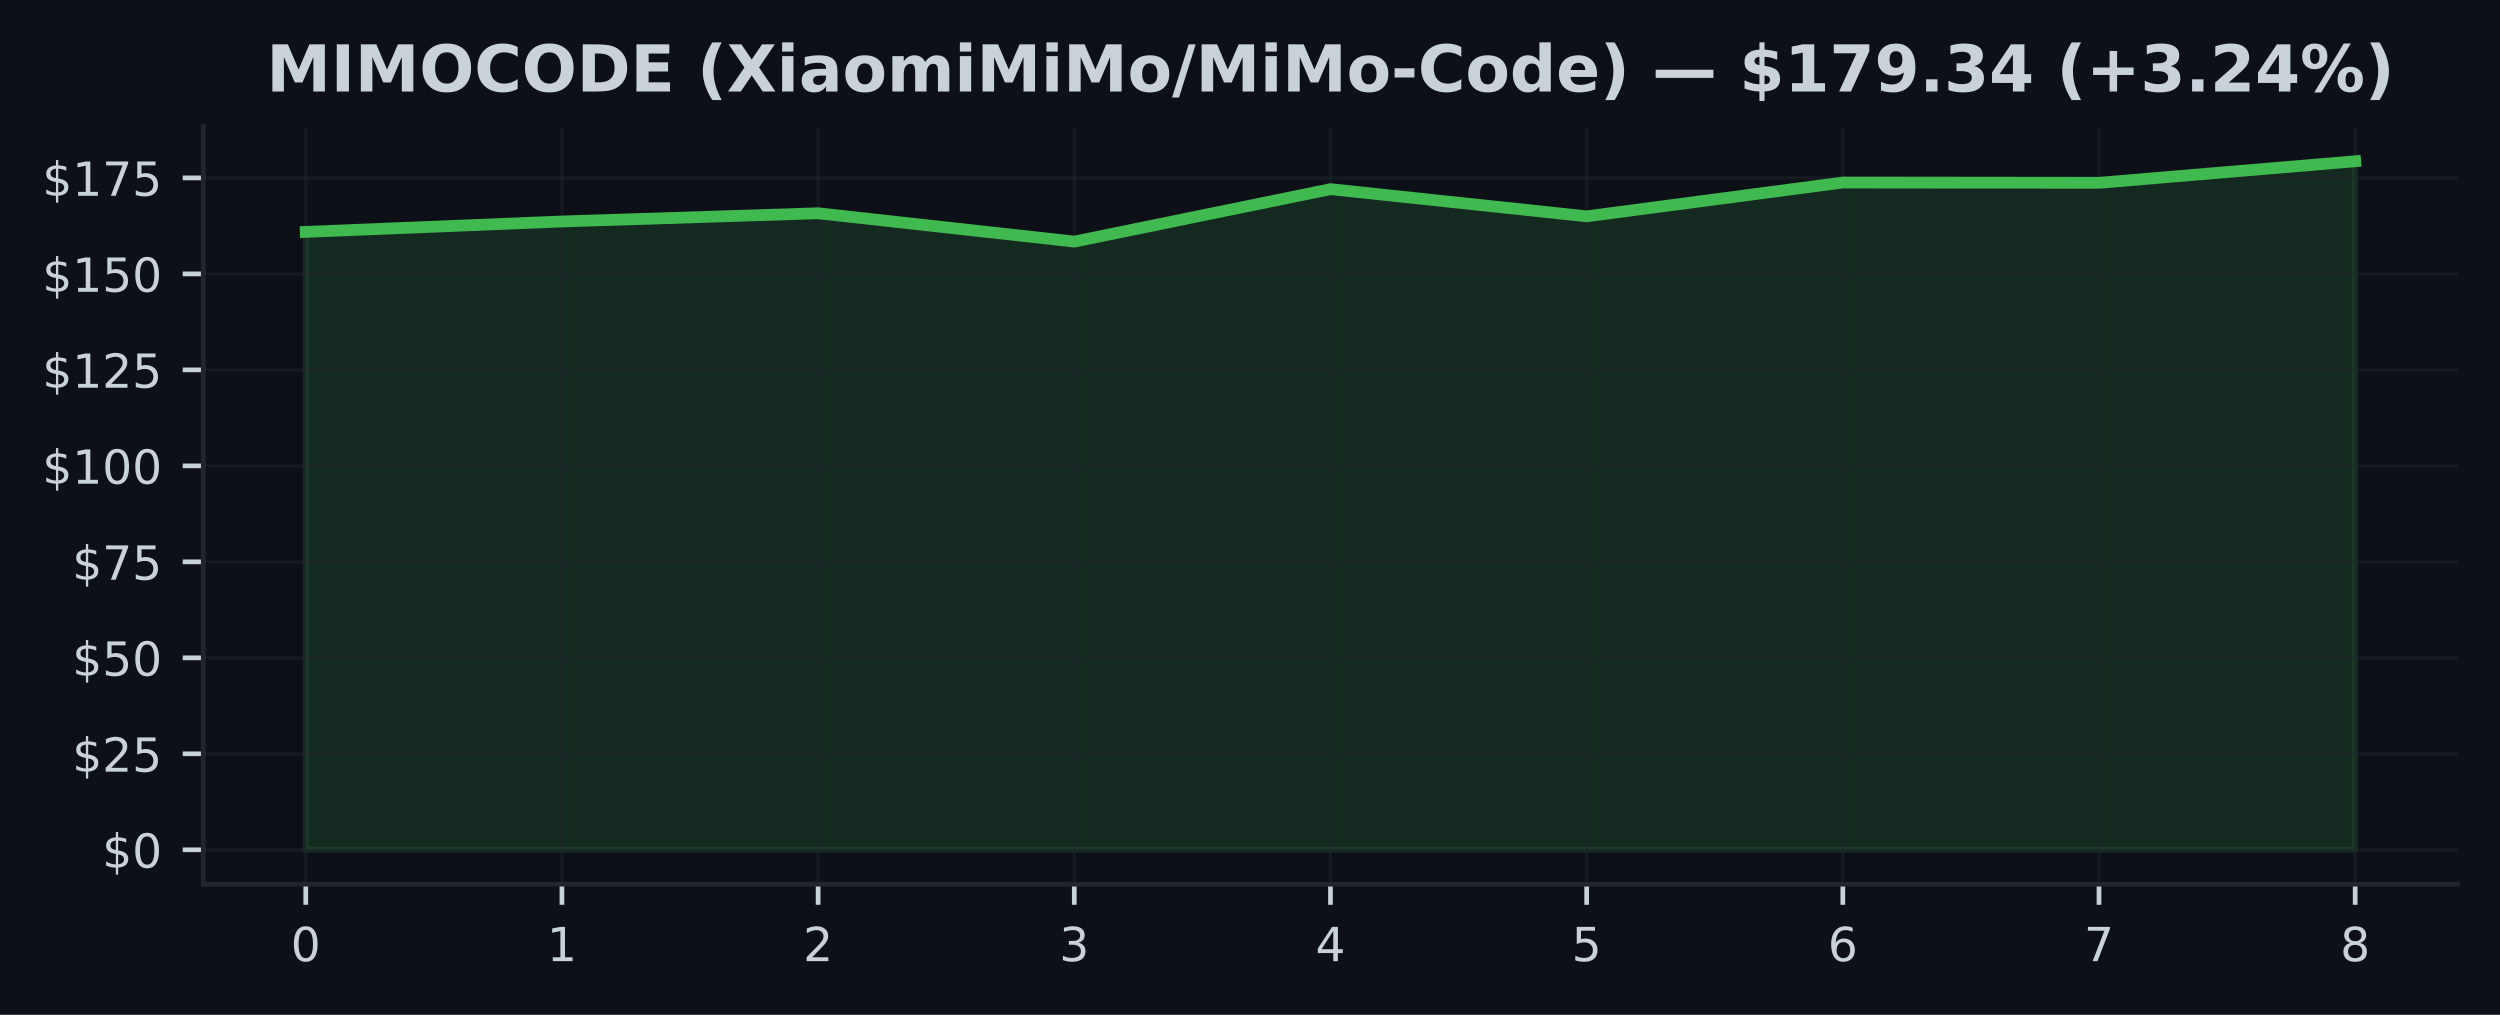
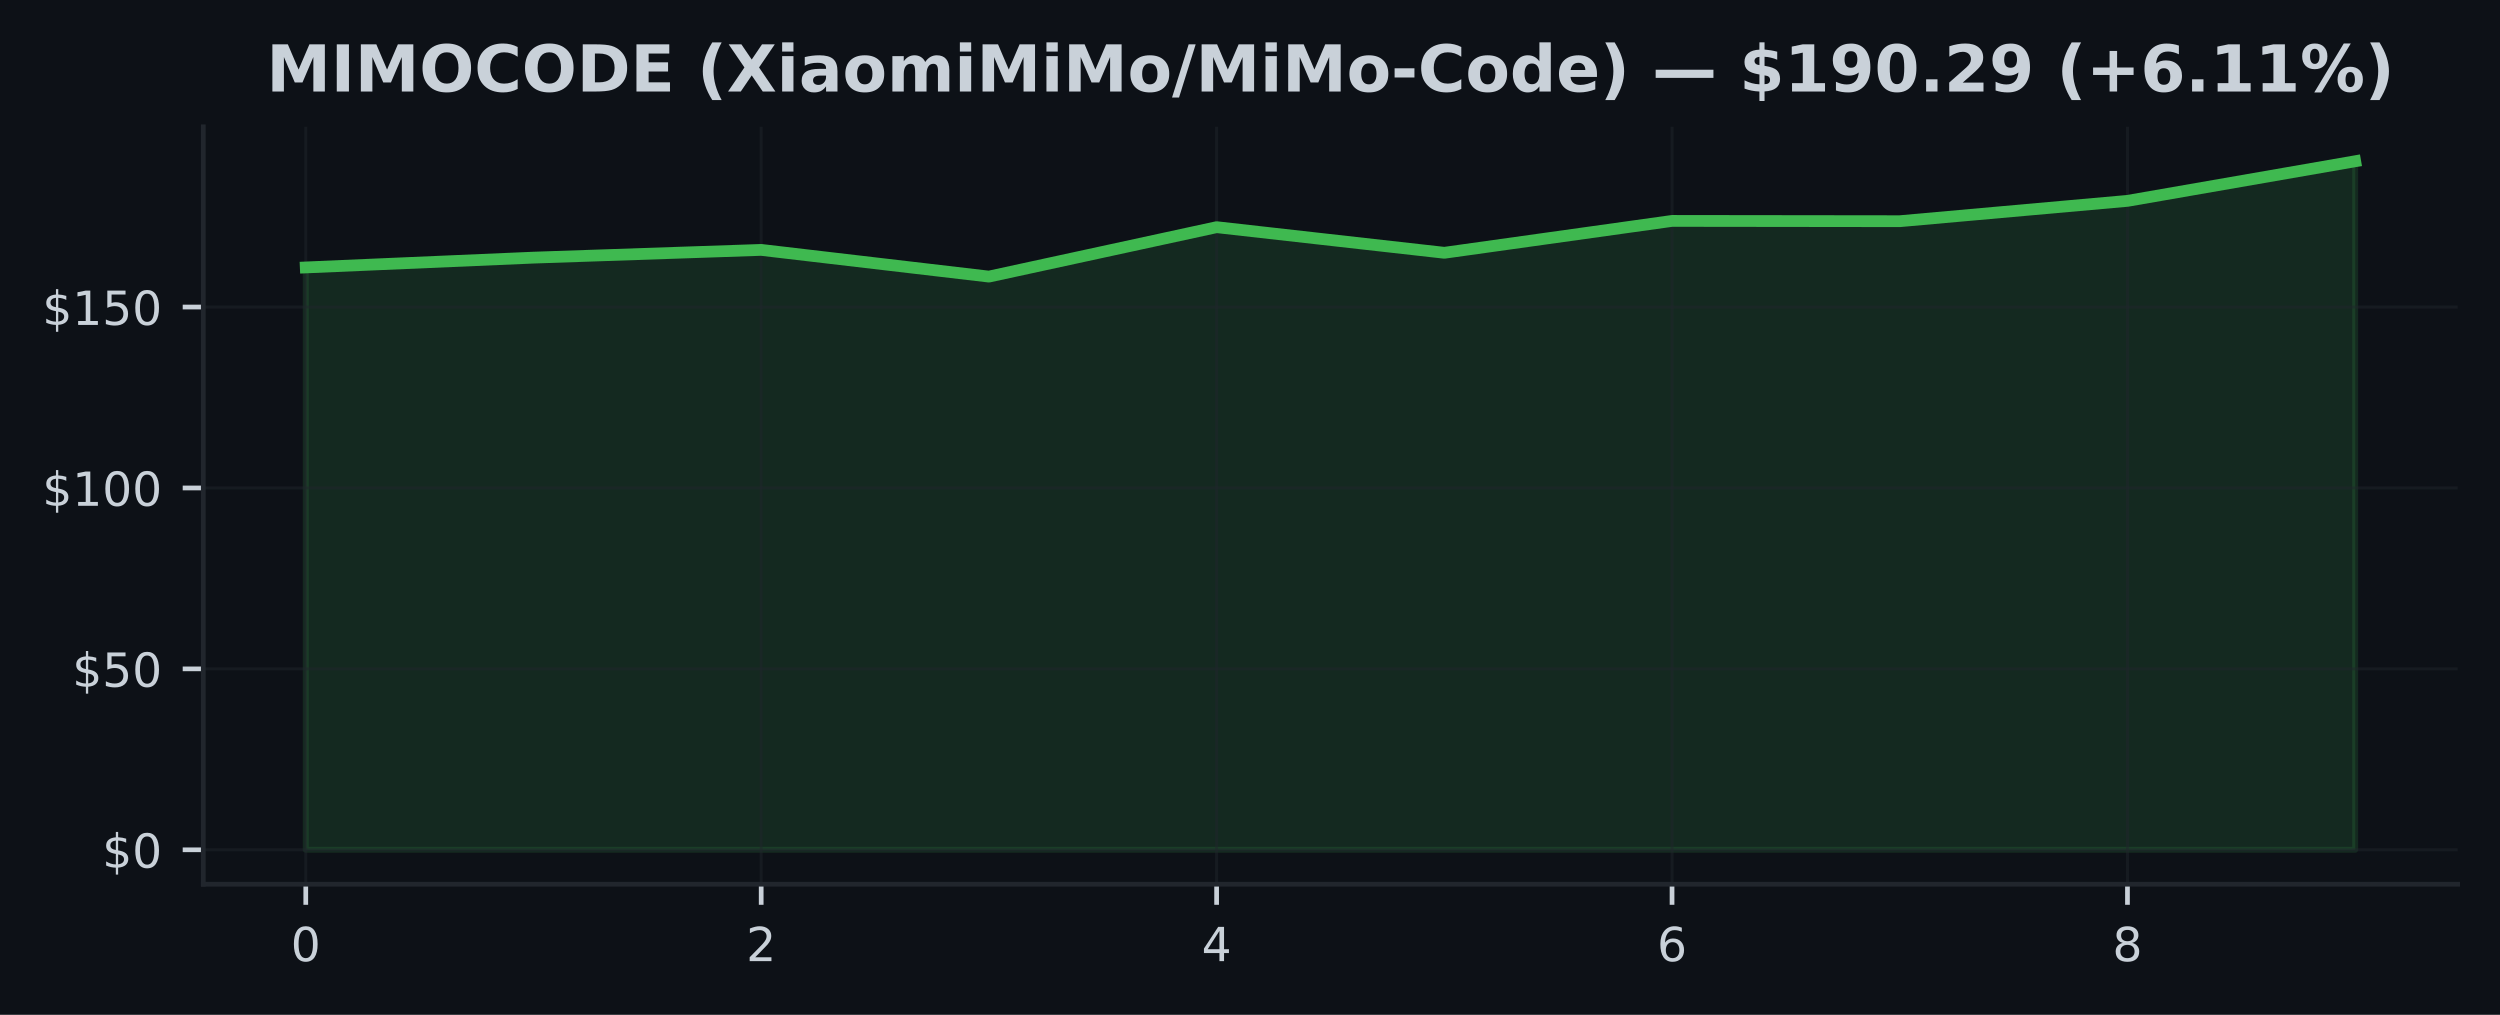
<svg xmlns="http://www.w3.org/2000/svg" xmlns:xlink="http://www.w3.org/1999/xlink" width="425pt" height="172.518pt" viewBox="0 0 425 172.518" version="1.1">
  <defs>
    <style type="text/css">*{stroke-linejoin: round; stroke-linecap: butt}</style>
  </defs>
  <g id="figure_1">
    <g id="patch_1">
      <path d="M 0 172.518  L 425 172.518  L 425 0  L 0 0  z " style="fill: #0d1117" />
    </g>
    <g id="axes_1">
      <g id="patch_2">
        <path d="M 34.56 150.318  L 417.8 150.318  L 417.8 21.558  L 34.56 21.558  z " style="fill: #0d1117" />
      </g>
      <g id="FillBetweenPolyCollection_1">
        <defs>
-           <path id="m49e2aa4c48" d="M 51.98 -28.053  L 51.98 -133.098  L 95.53 -134.866  L 139.08 -136.263  L 182.63 -131.446  L 226.18 -140.362  L 269.73 -135.741  L 313.28 -141.491  L 356.83 -141.439  L 400.38 -145.107  L 400.38 -28.053  L 400.38 -28.053  L 356.83 -28.053  L 313.28 -28.053  L 269.73 -28.053  L 226.18 -28.053  L 182.63 -28.053  L 139.08 -28.053  L 95.53 -28.053  L 51.98 -28.053  z " style="stroke: #3fb950; stroke-opacity: 0.15" />
+           <path id="m7a2c14a0bb" d="M 51.98 -28.053  L 51.98 -127.053  L 90.691 -128.72  L 129.402 -130.036  L 168.113 -125.497  L 206.824 -133.899  L 245.536 -129.544  L 284.247 -134.964  L 322.958 -134.914  L 361.669 -138.372  L 400.38 -145.107  L 400.38 -28.053  L 400.38 -28.053  L 361.669 -28.053  L 322.958 -28.053  L 284.247 -28.053  L 245.536 -28.053  L 206.824 -28.053  L 168.113 -28.053  L 129.402 -28.053  L 90.691 -28.053  L 51.98 -28.053  z " style="stroke: #3fb950; stroke-opacity: 0.15" />
        </defs>
-         <g clip-path="url(#p861a5ede38)">
-           <use xlink:href="#m49e2aa4c48" x="0" y="172.518" style="fill: #3fb950; fill-opacity: 0.15; stroke: #3fb950; stroke-opacity: 0.15" />
+         <g clip-path="url(#p8f7e9d990f)">
+           <use xlink:href="#m7a2c14a0bb" x="0" y="172.518" style="fill: #3fb950; fill-opacity: 0.15; stroke: #3fb950; stroke-opacity: 0.15" />
        </g>
      </g>
      <g id="matplotlib.axis_1">
        <g id="xtick_1">
          <g id="line2d_1">
-             <path d="M 51.98 150.318  L 51.98 21.558  " clip-path="url(#p861a5ede38)" style="fill: none; stroke: #21262d; stroke-opacity: 0.5; stroke-width: 0.5; stroke-linecap: square" />
+             <path d="M 51.98 150.318  L 51.98 21.558  " clip-path="url(#p8f7e9d990f)" style="fill: none; stroke: #21262d; stroke-opacity: 0.5; stroke-width: 0.5; stroke-linecap: square" />
          </g>
          <g id="line2d_2">
            <defs>
-               <path id="mf749670bff" d="M 0 0  L 0 3.5  " style="stroke: #c9d1d9; stroke-width: 0.8" />
+               <path id="mf2e2e3932b" d="M 0 0  L 0 3.5  " style="stroke: #c9d1d9; stroke-width: 0.8" />
            </defs>
            <g>
-               <use xlink:href="#mf749670bff" x="51.98" y="150.318" style="fill: #c9d1d9; stroke: #c9d1d9; stroke-width: 0.8" />
+               <use xlink:href="#mf2e2e3932b" x="51.98" y="150.318" style="fill: #c9d1d9; stroke: #c9d1d9; stroke-width: 0.8" />
            </g>
          </g>
          <g id="text_1">
            <g style="fill: #c9d1d9" transform="translate(49.435 163.3964) scale(0.08 -0.08)">
              <defs>
                <path id="DejaVuSans-13" d="M 2034 4250  Q 1547 4250 1301 3770  Q 1056 3291 1056 2328  Q 1056 1369 1301 889  Q 1547 409 2034 409  Q 2525 409 2770 889  Q 3016 1369 3016 2328  Q 3016 3291 2770 3770  Q 2525 4250 2034 4250  z M 2034 4750  Q 2819 4750 3233 4129  Q 3647 3509 3647 2328  Q 3647 1150 3233 529  Q 2819 -91 2034 -91  Q 1250 -91 836 529  Q 422 1150 422 2328  Q 422 3509 836 4129  Q 1250 4750 2034 4750  z " transform="scale(0.015625)" />
              </defs>
              <use xlink:href="#DejaVuSans-13" />
            </g>
          </g>
        </g>
        <g id="xtick_2">
          <g id="line2d_3">
-             <path d="M 95.53 150.318  L 95.53 21.558  " clip-path="url(#p861a5ede38)" style="fill: none; stroke: #21262d; stroke-opacity: 0.5; stroke-width: 0.5; stroke-linecap: square" />
+             <path d="M 129.402 150.318  L 129.402 21.558  " clip-path="url(#p8f7e9d990f)" style="fill: none; stroke: #21262d; stroke-opacity: 0.5; stroke-width: 0.5; stroke-linecap: square" />
          </g>
          <g id="line2d_4">
            <g>
-               <use xlink:href="#mf749670bff" x="95.53" y="150.318" style="fill: #c9d1d9; stroke: #c9d1d9; stroke-width: 0.8" />
+               <use xlink:href="#mf2e2e3932b" x="129.402" y="150.318" style="fill: #c9d1d9; stroke: #c9d1d9; stroke-width: 0.8" />
            </g>
          </g>
          <g id="text_2">
-             <g style="fill: #c9d1d9" transform="translate(92.985 163.3964) scale(0.08 -0.08)">
-               <defs>
-                 <path id="DejaVuSans-14" d="M 794 531  L 1825 531  L 1825 4091  L 703 3866  L 703 4441  L 1819 4666  L 2450 4666  L 2450 531  L 3481 531  L 3481 0  L 794 0  L 794 531  z " transform="scale(0.015625)" />
-               </defs>
-               <use xlink:href="#DejaVuSans-14" />
+             <g style="fill: #c9d1d9" transform="translate(126.8572 163.3964) scale(0.08 -0.08)">
+               <defs>
+                 <path id="DejaVuSans-15" d="M 1228 531  L 3431 531  L 3431 0  L 469 0  L 469 531  Q 828 903 1448 1529  Q 2069 2156 2228 2338  Q 2531 2678 2651 2914  Q 2772 3150 2772 3378  Q 2772 3750 2511 3984  Q 2250 4219 1831 4219  Q 1534 4219 1204 4116  Q 875 4013 500 3803  L 500 4441  Q 881 4594 1212 4672  Q 1544 4750 1819 4750  Q 2544 4750 2975 4387  Q 3406 4025 3406 3419  Q 3406 3131 3298 2873  Q 3191 2616 2906 2266  Q 2828 2175 2409 1742  Q 1991 1309 1228 531  z " transform="scale(0.015625)" />
+               </defs>
+               <use xlink:href="#DejaVuSans-15" />
            </g>
          </g>
        </g>
        <g id="xtick_3">
          <g id="line2d_5">
-             <path d="M 139.08 150.318  L 139.08 21.558  " clip-path="url(#p861a5ede38)" style="fill: none; stroke: #21262d; stroke-opacity: 0.5; stroke-width: 0.5; stroke-linecap: square" />
+             <path d="M 206.824 150.318  L 206.824 21.558  " clip-path="url(#p8f7e9d990f)" style="fill: none; stroke: #21262d; stroke-opacity: 0.5; stroke-width: 0.5; stroke-linecap: square" />
          </g>
          <g id="line2d_6">
            <g>
-               <use xlink:href="#mf749670bff" x="139.08" y="150.318" style="fill: #c9d1d9; stroke: #c9d1d9; stroke-width: 0.8" />
+               <use xlink:href="#mf2e2e3932b" x="206.824" y="150.318" style="fill: #c9d1d9; stroke: #c9d1d9; stroke-width: 0.8" />
            </g>
          </g>
          <g id="text_3">
-             <g style="fill: #c9d1d9" transform="translate(136.535 163.3964) scale(0.08 -0.08)">
-               <defs>
-                 <path id="DejaVuSans-15" d="M 1228 531  L 3431 531  L 3431 0  L 469 0  L 469 531  Q 828 903 1448 1529  Q 2069 2156 2228 2338  Q 2531 2678 2651 2914  Q 2772 3150 2772 3378  Q 2772 3750 2511 3984  Q 2250 4219 1831 4219  Q 1534 4219 1204 4116  Q 875 4013 500 3803  L 500 4441  Q 881 4594 1212 4672  Q 1544 4750 1819 4750  Q 2544 4750 2975 4387  Q 3406 4025 3406 3419  Q 3406 3131 3298 2873  Q 3191 2616 2906 2266  Q 2828 2175 2409 1742  Q 1991 1309 1228 531  z " transform="scale(0.015625)" />
-               </defs>
-               <use xlink:href="#DejaVuSans-15" />
+             <g style="fill: #c9d1d9" transform="translate(204.2794 163.3964) scale(0.08 -0.08)">
+               <defs>
+                 <path id="DejaVuSans-17" d="M 2419 4116  L 825 1625  L 2419 1625  L 2419 4116  z M 2253 4666  L 3047 4666  L 3047 1625  L 3713 1625  L 3713 1100  L 3047 1100  L 3047 0  L 2419 0  L 2419 1100  L 313 1100  L 313 1709  L 2253 4666  z " transform="scale(0.015625)" />
+               </defs>
+               <use xlink:href="#DejaVuSans-17" />
            </g>
          </g>
        </g>
        <g id="xtick_4">
          <g id="line2d_7">
-             <path d="M 182.63 150.318  L 182.63 21.558  " clip-path="url(#p861a5ede38)" style="fill: none; stroke: #21262d; stroke-opacity: 0.5; stroke-width: 0.5; stroke-linecap: square" />
+             <path d="M 284.247 150.318  L 284.247 21.558  " clip-path="url(#p8f7e9d990f)" style="fill: none; stroke: #21262d; stroke-opacity: 0.5; stroke-width: 0.5; stroke-linecap: square" />
          </g>
          <g id="line2d_8">
            <g>
-               <use xlink:href="#mf749670bff" x="182.63" y="150.318" style="fill: #c9d1d9; stroke: #c9d1d9; stroke-width: 0.8" />
+               <use xlink:href="#mf2e2e3932b" x="284.247" y="150.318" style="fill: #c9d1d9; stroke: #c9d1d9; stroke-width: 0.8" />
            </g>
          </g>
          <g id="text_4">
-             <g style="fill: #c9d1d9" transform="translate(180.085 163.3964) scale(0.08 -0.08)">
-               <defs>
-                 <path id="DejaVuSans-16" d="M 2597 2516  Q 3050 2419 3304 2112  Q 3559 1806 3559 1356  Q 3559 666 3084 287  Q 2609 -91 1734 -91  Q 1441 -91 1130 -33  Q 819 25 488 141  L 488 750  Q 750 597 1062 519  Q 1375 441 1716 441  Q 2309 441 2620 675  Q 2931 909 2931 1356  Q 2931 1769 2642 2001  Q 2353 2234 1838 2234  L 1294 2234  L 1294 2753  L 1863 2753  Q 2328 2753 2575 2939  Q 2822 3125 2822 3475  Q 2822 3834 2567 4026  Q 2313 4219 1838 4219  Q 1578 4219 1281 4162  Q 984 4106 628 3988  L 628 4550  Q 988 4650 1302 4700  Q 1616 4750 1894 4750  Q 2613 4750 3031 4423  Q 3450 4097 3450 3541  Q 3450 3153 3228 2886  Q 3006 2619 2597 2516  z " transform="scale(0.015625)" />
-               </defs>
-               <use xlink:href="#DejaVuSans-16" />
+             <g style="fill: #c9d1d9" transform="translate(281.7017 163.3964) scale(0.08 -0.08)">
+               <defs>
+                 <path id="DejaVuSans-19" d="M 2113 2584  Q 1688 2584 1439 2293  Q 1191 2003 1191 1497  Q 1191 994 1439 701  Q 1688 409 2113 409  Q 2538 409 2786 701  Q 3034 994 3034 1497  Q 3034 2003 2786 2293  Q 2538 2584 2113 2584  z M 3366 4563  L 3366 3988  Q 3128 4100 2886 4159  Q 2644 4219 2406 4219  Q 1781 4219 1451 3797  Q 1122 3375 1075 2522  Q 1259 2794 1537 2939  Q 1816 3084 2150 3084  Q 2853 3084 3261 2657  Q 3669 2231 3669 1497  Q 3669 778 3244 343  Q 2819 -91 2113 -91  Q 1303 -91 875 529  Q 447 1150 447 2328  Q 447 3434 972 4092  Q 1497 4750 2381 4750  Q 2619 4750 2861 4703  Q 3103 4656 3366 4563  z " transform="scale(0.015625)" />
+               </defs>
+               <use xlink:href="#DejaVuSans-19" />
            </g>
          </g>
        </g>
        <g id="xtick_5">
          <g id="line2d_9">
-             <path d="M 226.18 150.318  L 226.18 21.558  " clip-path="url(#p861a5ede38)" style="fill: none; stroke: #21262d; stroke-opacity: 0.5; stroke-width: 0.5; stroke-linecap: square" />
+             <path d="M 361.669 150.318  L 361.669 21.558  " clip-path="url(#p8f7e9d990f)" style="fill: none; stroke: #21262d; stroke-opacity: 0.5; stroke-width: 0.5; stroke-linecap: square" />
          </g>
          <g id="line2d_10">
            <g>
-               <use xlink:href="#mf749670bff" x="226.18" y="150.318" style="fill: #c9d1d9; stroke: #c9d1d9; stroke-width: 0.8" />
+               <use xlink:href="#mf2e2e3932b" x="361.669" y="150.318" style="fill: #c9d1d9; stroke: #c9d1d9; stroke-width: 0.8" />
            </g>
          </g>
          <g id="text_5">
-             <g style="fill: #c9d1d9" transform="translate(223.635 163.3964) scale(0.08 -0.08)">
-               <defs>
-                 <path id="DejaVuSans-17" d="M 2419 4116  L 825 1625  L 2419 1625  L 2419 4116  z M 2253 4666  L 3047 4666  L 3047 1625  L 3713 1625  L 3713 1100  L 3047 1100  L 3047 0  L 2419 0  L 2419 1100  L 313 1100  L 313 1709  L 2253 4666  z " transform="scale(0.015625)" />
-               </defs>
-               <use xlink:href="#DejaVuSans-17" />
-             </g>
-           </g>
-         </g>
-         <g id="xtick_6">
-           <g id="line2d_11">
-             <path d="M 269.73 150.318  L 269.73 21.558  " clip-path="url(#p861a5ede38)" style="fill: none; stroke: #21262d; stroke-opacity: 0.5; stroke-width: 0.5; stroke-linecap: square" />
-           </g>
-           <g id="line2d_12">
-             <g>
-               <use xlink:href="#mf749670bff" x="269.73" y="150.318" style="fill: #c9d1d9; stroke: #c9d1d9; stroke-width: 0.8" />
-             </g>
-           </g>
-           <g id="text_6">
-             <g style="fill: #c9d1d9" transform="translate(267.185 163.3964) scale(0.08 -0.08)">
-               <defs>
-                 <path id="DejaVuSans-18" d="M 691 4666  L 3169 4666  L 3169 4134  L 1269 4134  L 1269 2991  Q 1406 3038 1543 3061  Q 1681 3084 1819 3084  Q 2600 3084 3056 2656  Q 3513 2228 3513 1497  Q 3513 744 3044 326  Q 2575 -91 1722 -91  Q 1428 -91 1123 -41  Q 819 9 494 109  L 494 744  Q 775 591 1075 516  Q 1375 441 1709 441  Q 2250 441 2565 725  Q 2881 1009 2881 1497  Q 2881 1984 2565 2268  Q 2250 2553 1709 2553  Q 1456 2553 1204 2497  Q 953 2441 691 2322  L 691 4666  z " transform="scale(0.015625)" />
-               </defs>
-               <use xlink:href="#DejaVuSans-18" />
-             </g>
-           </g>
-         </g>
-         <g id="xtick_7">
-           <g id="line2d_13">
-             <path d="M 313.28 150.318  L 313.28 21.558  " clip-path="url(#p861a5ede38)" style="fill: none; stroke: #21262d; stroke-opacity: 0.5; stroke-width: 0.5; stroke-linecap: square" />
-           </g>
-           <g id="line2d_14">
-             <g>
-               <use xlink:href="#mf749670bff" x="313.28" y="150.318" style="fill: #c9d1d9; stroke: #c9d1d9; stroke-width: 0.8" />
-             </g>
-           </g>
-           <g id="text_7">
-             <g style="fill: #c9d1d9" transform="translate(310.735 163.3964) scale(0.08 -0.08)">
-               <defs>
-                 <path id="DejaVuSans-19" d="M 2113 2584  Q 1688 2584 1439 2293  Q 1191 2003 1191 1497  Q 1191 994 1439 701  Q 1688 409 2113 409  Q 2538 409 2786 701  Q 3034 994 3034 1497  Q 3034 2003 2786 2293  Q 2538 2584 2113 2584  z M 3366 4563  L 3366 3988  Q 3128 4100 2886 4159  Q 2644 4219 2406 4219  Q 1781 4219 1451 3797  Q 1122 3375 1075 2522  Q 1259 2794 1537 2939  Q 1816 3084 2150 3084  Q 2853 3084 3261 2657  Q 3669 2231 3669 1497  Q 3669 778 3244 343  Q 2819 -91 2113 -91  Q 1303 -91 875 529  Q 447 1150 447 2328  Q 447 3434 972 4092  Q 1497 4750 2381 4750  Q 2619 4750 2861 4703  Q 3103 4656 3366 4563  z " transform="scale(0.015625)" />
-               </defs>
-               <use xlink:href="#DejaVuSans-19" />
-             </g>
-           </g>
-         </g>
-         <g id="xtick_8">
-           <g id="line2d_15">
-             <path d="M 356.83 150.318  L 356.83 21.558  " clip-path="url(#p861a5ede38)" style="fill: none; stroke: #21262d; stroke-opacity: 0.5; stroke-width: 0.5; stroke-linecap: square" />
-           </g>
-           <g id="line2d_16">
-             <g>
-               <use xlink:href="#mf749670bff" x="356.83" y="150.318" style="fill: #c9d1d9; stroke: #c9d1d9; stroke-width: 0.8" />
-             </g>
-           </g>
-           <g id="text_8">
-             <g style="fill: #c9d1d9" transform="translate(354.285 163.3964) scale(0.08 -0.08)">
-               <defs>
-                 <path id="DejaVuSans-1a" d="M 525 4666  L 3525 4666  L 3525 4397  L 1831 0  L 1172 0  L 2766 4134  L 525 4134  L 525 4666  z " transform="scale(0.015625)" />
-               </defs>
-               <use xlink:href="#DejaVuSans-1a" />
-             </g>
-           </g>
-         </g>
-         <g id="xtick_9">
-           <g id="line2d_17">
-             <path d="M 400.38 150.318  L 400.38 21.558  " clip-path="url(#p861a5ede38)" style="fill: none; stroke: #21262d; stroke-opacity: 0.5; stroke-width: 0.5; stroke-linecap: square" />
-           </g>
-           <g id="line2d_18">
-             <g>
-               <use xlink:href="#mf749670bff" x="400.38" y="150.318" style="fill: #c9d1d9; stroke: #c9d1d9; stroke-width: 0.8" />
-             </g>
-           </g>
-           <g id="text_9">
-             <g style="fill: #c9d1d9" transform="translate(397.835 163.3964) scale(0.08 -0.08)">
+             <g style="fill: #c9d1d9" transform="translate(359.1239 163.3964) scale(0.08 -0.08)">
              <defs>
                <path id="DejaVuSans-1b" d="M 2034 2216  Q 1584 2216 1326 1975  Q 1069 1734 1069 1313  Q 1069 891 1326 650  Q 1584 409 2034 409  Q 2484 409 2743 651  Q 3003 894 3003 1313  Q 3003 1734 2745 1975  Q 2488 2216 2034 2216  z M 1403 2484  Q 997 2584 770 2862  Q 544 3141 544 3541  Q 544 4100 942 4425  Q 1341 4750 2034 4750  Q 2731 4750 3128 4425  Q 3525 4100 3525 3541  Q 3525 3141 3298 2862  Q 3072 2584 2669 2484  Q 3125 2378 3379 2068  Q 3634 1759 3634 1313  Q 3634 634 3220 271  Q 2806 -91 2034 -91  Q 1263 -91 848 271  Q 434 634 434 1313  Q 434 1759 690 2068  Q 947 2378 1403 2484  z M 1172 3481  Q 1172 3119 1398 2916  Q 1625 2713 2034 2713  Q 2441 2713 2670 2916  Q 2900 3119 2900 3481  Q 2900 3844 2670 4047  Q 2441 4250 2034 4250  Q 1625 4250 1398 4047  Q 1172 3844 1172 3481  z " transform="scale(0.015625)" />
              </defs>
              <use xlink:href="#DejaVuSans-1b" />
            </g>
          </g>
        </g>
      </g>
      <g id="matplotlib.axis_2">
        <g id="ytick_1">
-           <g id="line2d_19">
-             <path d="M 34.56 144.466  L 417.8 144.466  " clip-path="url(#p861a5ede38)" style="fill: none; stroke: #21262d; stroke-opacity: 0.5; stroke-width: 0.5; stroke-linecap: square" />
-           </g>
-           <g id="line2d_20">
+           <g id="line2d_11">
+             <path d="M 34.56 144.466  L 417.8 144.466  " clip-path="url(#p8f7e9d990f)" style="fill: none; stroke: #21262d; stroke-opacity: 0.5; stroke-width: 0.5; stroke-linecap: square" />
+           </g>
+           <g id="line2d_12">
            <defs>
-               <path id="ma0c58c05ce" d="M 0 0  L -3.5 0  " style="stroke: #c9d1d9; stroke-width: 0.8" />
+               <path id="m05a4957c25" d="M 0 0  L -3.5 0  " style="stroke: #c9d1d9; stroke-width: 0.8" />
            </defs>
            <g>
-               <use xlink:href="#ma0c58c05ce" x="34.56" y="144.466" style="fill: #c9d1d9; stroke: #c9d1d9; stroke-width: 0.8" />
-             </g>
-           </g>
-           <g id="text_10">
+               <use xlink:href="#m05a4957c25" x="34.56" y="144.466" style="fill: #c9d1d9; stroke: #c9d1d9; stroke-width: 0.8" />
+             </g>
+           </g>
+           <g id="text_6">
            <g style="fill: #c9d1d9" transform="translate(17.38 147.5049) scale(0.08 -0.08)">
              <defs>
                <path id="DejaVuSans-7" d="M 2163 -941  L 1850 -941  L 1847 0  Q 1519 6 1191 76  Q 863 147 531 288  L 531 850  Q 850 650 1176 548  Q 1503 447 1850 444  L 1850 1869  Q 1159 1981 845 2250  Q 531 2519 531 2988  Q 531 3497 872 3790  Q 1213 4084 1850 4128  L 1850 4863  L 2163 4863  L 2163 4138  Q 2453 4125 2725 4076  Q 2997 4028 3256 3944  L 3256 3397  Q 2997 3528 2723 3600  Q 2450 3672 2163 3684  L 2163 2350  Q 2872 2241 3206 1959  Q 3541 1678 3541 1191  Q 3541 663 3186 358  Q 2831 53 2163 6  L 2163 -941  z M 1850 2406  L 1850 3688  Q 1488 3647 1297 3481  Q 1106 3316 1106 3041  Q 1106 2772 1282 2622  Q 1459 2472 1850 2406  z M 2163 1806  L 2163 453  Q 2559 506 2761 678  Q 2963 850 2963 1131  Q 2963 1406 2770 1568  Q 2578 1731 2163 1806  z " transform="scale(0.015625)" />
              </defs>
              <use xlink:href="#DejaVuSans-7" />
              <use xlink:href="#DejaVuSans-13" transform="translate(63.625 0)" />
            </g>
          </g>
        </g>
        <g id="ytick_2">
-           <g id="line2d_21">
-             <path d="M 34.56 128.148  L 417.8 128.148  " clip-path="url(#p861a5ede38)" style="fill: none; stroke: #21262d; stroke-opacity: 0.5; stroke-width: 0.5; stroke-linecap: square" />
-           </g>
-           <g id="line2d_22">
-             <g>
-               <use xlink:href="#ma0c58c05ce" x="34.56" y="128.148" style="fill: #c9d1d9; stroke: #c9d1d9; stroke-width: 0.8" />
-             </g>
-           </g>
-           <g id="text_11">
-             <g style="fill: #c9d1d9" transform="translate(12.29 131.1875) scale(0.08 -0.08)">
-               <use xlink:href="#DejaVuSans-7" />
-               <use xlink:href="#DejaVuSans-15" transform="translate(63.625 0)" />
-               <use xlink:href="#DejaVuSans-18" transform="translate(127.25 0)" />
-             </g>
-           </g>
-         </g>
-         <g id="ytick_3">
-           <g id="line2d_23">
-             <path d="M 34.56 111.831  L 417.8 111.831  " clip-path="url(#p861a5ede38)" style="fill: none; stroke: #21262d; stroke-opacity: 0.5; stroke-width: 0.5; stroke-linecap: square" />
-           </g>
-           <g id="line2d_24">
-             <g>
-               <use xlink:href="#ma0c58c05ce" x="34.56" y="111.831" style="fill: #c9d1d9; stroke: #c9d1d9; stroke-width: 0.8" />
-             </g>
-           </g>
-           <g id="text_12">
-             <g style="fill: #c9d1d9" transform="translate(12.29 114.8701) scale(0.08 -0.08)">
+           <g id="line2d_13">
+             <path d="M 34.56 113.709  L 417.8 113.709  " clip-path="url(#p8f7e9d990f)" style="fill: none; stroke: #21262d; stroke-opacity: 0.5; stroke-width: 0.5; stroke-linecap: square" />
+           </g>
+           <g id="line2d_14">
+             <g>
+               <use xlink:href="#m05a4957c25" x="34.56" y="113.709" style="fill: #c9d1d9; stroke: #c9d1d9; stroke-width: 0.8" />
+             </g>
+           </g>
+           <g id="text_7">
+             <g style="fill: #c9d1d9" transform="translate(12.29 116.748) scale(0.08 -0.08)">
+               <defs>
+                 <path id="DejaVuSans-18" d="M 691 4666  L 3169 4666  L 3169 4134  L 1269 4134  L 1269 2991  Q 1406 3038 1543 3061  Q 1681 3084 1819 3084  Q 2600 3084 3056 2656  Q 3513 2228 3513 1497  Q 3513 744 3044 326  Q 2575 -91 1722 -91  Q 1428 -91 1123 -41  Q 819 9 494 109  L 494 744  Q 775 591 1075 516  Q 1375 441 1709 441  Q 2250 441 2565 725  Q 2881 1009 2881 1497  Q 2881 1984 2565 2268  Q 2250 2553 1709 2553  Q 1456 2553 1204 2497  Q 953 2441 691 2322  L 691 4666  z " transform="scale(0.015625)" />
+               </defs>
              <use xlink:href="#DejaVuSans-7" />
              <use xlink:href="#DejaVuSans-18" transform="translate(63.625 0)" />
              <use xlink:href="#DejaVuSans-13" transform="translate(127.25 0)" />
            </g>
          </g>
        </g>
-         <g id="ytick_4">
-           <g id="line2d_25">
-             <path d="M 34.56 95.513  L 417.8 95.513  " clip-path="url(#p861a5ede38)" style="fill: none; stroke: #21262d; stroke-opacity: 0.5; stroke-width: 0.5; stroke-linecap: square" />
-           </g>
-           <g id="line2d_26">
-             <g>
-               <use xlink:href="#ma0c58c05ce" x="34.56" y="95.513" style="fill: #c9d1d9; stroke: #c9d1d9; stroke-width: 0.8" />
-             </g>
-           </g>
-           <g id="text_13">
-             <g style="fill: #c9d1d9" transform="translate(12.29 98.55271) scale(0.08 -0.08)">
-               <use xlink:href="#DejaVuSans-7" />
-               <use xlink:href="#DejaVuSans-1a" transform="translate(63.625 0)" />
-               <use xlink:href="#DejaVuSans-18" transform="translate(127.25 0)" />
-             </g>
-           </g>
-         </g>
-         <g id="ytick_5">
-           <g id="line2d_27">
-             <path d="M 34.56 79.196  L 417.8 79.196  " clip-path="url(#p861a5ede38)" style="fill: none; stroke: #21262d; stroke-opacity: 0.5; stroke-width: 0.5; stroke-linecap: square" />
-           </g>
-           <g id="line2d_28">
-             <g>
-               <use xlink:href="#ma0c58c05ce" x="34.56" y="79.196" style="fill: #c9d1d9; stroke: #c9d1d9; stroke-width: 0.8" />
-             </g>
-           </g>
-           <g id="text_14">
-             <g style="fill: #c9d1d9" transform="translate(7.2 82.2353) scale(0.08 -0.08)">
+         <g id="ytick_3">
+           <g id="line2d_15">
+             <path d="M 34.56 82.952  L 417.8 82.952  " clip-path="url(#p8f7e9d990f)" style="fill: none; stroke: #21262d; stroke-opacity: 0.5; stroke-width: 0.5; stroke-linecap: square" />
+           </g>
+           <g id="line2d_16">
+             <g>
+               <use xlink:href="#m05a4957c25" x="34.56" y="82.952" style="fill: #c9d1d9; stroke: #c9d1d9; stroke-width: 0.8" />
+             </g>
+           </g>
+           <g id="text_8">
+             <g style="fill: #c9d1d9" transform="translate(7.2 85.99116) scale(0.08 -0.08)">
+               <defs>
+                 <path id="DejaVuSans-14" d="M 794 531  L 1825 531  L 1825 4091  L 703 3866  L 703 4441  L 1819 4666  L 2450 4666  L 2450 531  L 3481 531  L 3481 0  L 794 0  L 794 531  z " transform="scale(0.015625)" />
+               </defs>
              <use xlink:href="#DejaVuSans-7" />
              <use xlink:href="#DejaVuSans-14" transform="translate(63.625 0)" />
              <use xlink:href="#DejaVuSans-13" transform="translate(127.25 0)" />
              <use xlink:href="#DejaVuSans-13" transform="translate(190.875 0)" />
            </g>
          </g>
        </g>
-         <g id="ytick_6">
-           <g id="line2d_29">
-             <path d="M 34.56 62.879  L 417.8 62.879  " clip-path="url(#p861a5ede38)" style="fill: none; stroke: #21262d; stroke-opacity: 0.5; stroke-width: 0.5; stroke-linecap: square" />
-           </g>
-           <g id="line2d_30">
-             <g>
-               <use xlink:href="#ma0c58c05ce" x="34.56" y="62.879" style="fill: #c9d1d9; stroke: #c9d1d9; stroke-width: 0.8" />
-             </g>
-           </g>
-           <g id="text_15">
-             <g style="fill: #c9d1d9" transform="translate(7.2 65.9179) scale(0.08 -0.08)">
-               <use xlink:href="#DejaVuSans-7" />
-               <use xlink:href="#DejaVuSans-14" transform="translate(63.625 0)" />
-               <use xlink:href="#DejaVuSans-15" transform="translate(127.25 0)" />
-               <use xlink:href="#DejaVuSans-18" transform="translate(190.875 0)" />
-             </g>
-           </g>
-         </g>
-         <g id="ytick_7">
-           <g id="line2d_31">
-             <path d="M 34.56 46.561  L 417.8 46.561  " clip-path="url(#p861a5ede38)" style="fill: none; stroke: #21262d; stroke-opacity: 0.5; stroke-width: 0.5; stroke-linecap: square" />
-           </g>
-           <g id="line2d_32">
-             <g>
-               <use xlink:href="#ma0c58c05ce" x="34.56" y="46.561" style="fill: #c9d1d9; stroke: #c9d1d9; stroke-width: 0.8" />
-             </g>
-           </g>
-           <g id="text_16">
-             <g style="fill: #c9d1d9" transform="translate(7.2 49.60049) scale(0.08 -0.08)">
+         <g id="ytick_4">
+           <g id="line2d_17">
+             <path d="M 34.56 52.195  L 417.8 52.195  " clip-path="url(#p8f7e9d990f)" style="fill: none; stroke: #21262d; stroke-opacity: 0.5; stroke-width: 0.5; stroke-linecap: square" />
+           </g>
+           <g id="line2d_18">
+             <g>
+               <use xlink:href="#m05a4957c25" x="34.56" y="52.195" style="fill: #c9d1d9; stroke: #c9d1d9; stroke-width: 0.8" />
+             </g>
+           </g>
+           <g id="text_9">
+             <g style="fill: #c9d1d9" transform="translate(7.2 55.23428) scale(0.08 -0.08)">
              <use xlink:href="#DejaVuSans-7" />
              <use xlink:href="#DejaVuSans-14" transform="translate(63.625 0)" />
              <use xlink:href="#DejaVuSans-18" transform="translate(127.25 0)" />
              <use xlink:href="#DejaVuSans-13" transform="translate(190.875 0)" />
            </g>
          </g>
        </g>
-         <g id="ytick_8">
-           <g id="line2d_33">
-             <path d="M 34.56 30.244  L 417.8 30.244  " clip-path="url(#p861a5ede38)" style="fill: none; stroke: #21262d; stroke-opacity: 0.5; stroke-width: 0.5; stroke-linecap: square" />
-           </g>
-           <g id="line2d_34">
-             <g>
-               <use xlink:href="#ma0c58c05ce" x="34.56" y="30.244" style="fill: #c9d1d9; stroke: #c9d1d9; stroke-width: 0.8" />
-             </g>
-           </g>
-           <g id="text_17">
-             <g style="fill: #c9d1d9" transform="translate(7.2 33.28308) scale(0.08 -0.08)">
-               <use xlink:href="#DejaVuSans-7" />
-               <use xlink:href="#DejaVuSans-14" transform="translate(63.625 0)" />
-               <use xlink:href="#DejaVuSans-1a" transform="translate(127.25 0)" />
-               <use xlink:href="#DejaVuSans-18" transform="translate(190.875 0)" />
-             </g>
-           </g>
-         </g>
-       </g>
-       <g id="line2d_35">
-         <path d="M 51.98 39.421  L 95.53 37.652  L 139.08 36.255  L 182.63 41.072  L 226.18 32.156  L 269.73 36.777  L 313.28 31.027  L 356.83 31.079  L 400.38 27.411  " clip-path="url(#p861a5ede38)" style="fill: none; stroke: #3fb950; stroke-width: 2; stroke-linecap: square" />
+       </g>
+       <g id="line2d_19">
+         <path d="M 51.98 45.465  L 90.691 43.798  L 129.402 42.482  L 168.113 47.022  L 206.824 38.619  L 245.536 42.974  L 284.247 37.555  L 322.958 37.604  L 361.669 34.147  L 400.38 27.411  " clip-path="url(#p8f7e9d990f)" style="fill: none; stroke: #3fb950; stroke-width: 2; stroke-linecap: square" />
      </g>
      <g id="patch_3">
        <path d="M 34.56 150.318  L 34.56 21.558  " style="fill: none; stroke: #21262d; stroke-width: 0.8; stroke-linejoin: miter; stroke-linecap: square" />
      </g>
      <g id="patch_4">
        <path d="M 34.56 150.318  L 417.8 150.318  " style="fill: none; stroke: #21262d; stroke-width: 0.8; stroke-linejoin: miter; stroke-linecap: square" />
      </g>
-       <g id="text_18">
+       <g id="text_10">
        <g style="fill: #c9d1d9" transform="translate(45.29445 15.55828) scale(0.11 -0.11)">
          <defs>
            <path id="DejaVuSans-Bold-30" d="M 588 4666  L 2119 4666  L 3181 2169  L 4250 4666  L 5778 4666  L 5778 0  L 4641 0  L 4641 3413  L 3566 897  L 2803 897  L 1728 3413  L 1728 0  L 588 0  L 588 4666  z " transform="scale(0.015625)" />
            <path id="DejaVuSans-Bold-2c" d="M 588 4666  L 1791 4666  L 1791 0  L 588 0  L 588 4666  z " transform="scale(0.015625)" />
            <path id="DejaVuSans-Bold-32" d="M 2719 3878  Q 2169 3878 1866 3472  Q 1563 3066 1563 2328  Q 1563 1594 1866 1187  Q 2169 781 2719 781  Q 3272 781 3575 1187  Q 3878 1594 3878 2328  Q 3878 3066 3575 3472  Q 3272 3878 2719 3878  z M 2719 4750  Q 3844 4750 4481 4106  Q 5119 3463 5119 2328  Q 5119 1197 4481 553  Q 3844 -91 2719 -91  Q 1597 -91 958 553  Q 319 1197 319 2328  Q 319 3463 958 4106  Q 1597 4750 2719 4750  z " transform="scale(0.015625)" />
            <path id="DejaVuSans-Bold-26" d="M 4288 256  Q 3956 84 3597 -3  Q 3238 -91 2847 -91  Q 1681 -91 1000 561  Q 319 1213 319 2328  Q 319 3447 1000 4098  Q 1681 4750 2847 4750  Q 3238 4750 3597 4662  Q 3956 4575 4288 4403  L 4288 3438  Q 3953 3666 3628 3772  Q 3303 3878 2944 3878  Q 2300 3878 1931 3465  Q 1563 3053 1563 2328  Q 1563 1606 1931 1193  Q 2300 781 2944 781  Q 3303 781 3628 887  Q 3953 994 4288 1222  L 4288 256  z " transform="scale(0.015625)" />
            <path id="DejaVuSans-Bold-27" d="M 1791 3756  L 1791 909  L 2222 909  Q 2959 909 3348 1275  Q 3738 1641 3738 2338  Q 3738 3031 3350 3393  Q 2963 3756 2222 3756  L 1791 3756  z M 588 4666  L 1856 4666  Q 2919 4666 3439 4514  Q 3959 4363 4331 4000  Q 4659 3684 4818 3271  Q 4978 2859 4978 2338  Q 4978 1809 4818 1395  Q 4659 981 4331 666  Q 3956 303 3431 151  Q 2906 0 1856 0  L 588 0  L 588 4666  z " transform="scale(0.015625)" />
            <path id="DejaVuSans-Bold-28" d="M 588 4666  L 3834 4666  L 3834 3756  L 1791 3756  L 1791 2888  L 3713 2888  L 3713 1978  L 1791 1978  L 1791 909  L 3903 909  L 3903 0  L 588 0  L 588 4666  z " transform="scale(0.015625)" />
            <path id="DejaVuSans-Bold-3" transform="scale(0.015625)" />
            <path id="DejaVuSans-Bold-b" d="M 2413 -844  L 1484 -844  Q 1006 -72 778 623  Q 550 1319 550 2003  Q 550 2688 779 3389  Q 1009 4091 1484 4856  L 2413 4856  Q 2013 4116 1813 3408  Q 1613 2700 1613 2009  Q 1613 1319 1811 609  Q 2009 -100 2413 -844  z " transform="scale(0.015625)" />
            <path id="DejaVuSans-Bold-3b" d="M 3188 2381  L 4806 0  L 3553 0  L 2463 1594  L 1381 0  L 122 0  L 1741 2381  L 184 4666  L 1441 4666  L 2463 3163  L 3481 4666  L 4744 4666  L 3188 2381  z " transform="scale(0.015625)" />
            <path id="DejaVuSans-Bold-4c" d="M 538 3500  L 1656 3500  L 1656 0  L 538 0  L 538 3500  z M 538 4863  L 1656 4863  L 1656 3950  L 538 3950  L 538 4863  z " transform="scale(0.015625)" />
            <path id="DejaVuSans-Bold-44" d="M 2106 1575  Q 1756 1575 1579 1456  Q 1403 1338 1403 1106  Q 1403 894 1545 773  Q 1688 653 1941 653  Q 2256 653 2472 879  Q 2688 1106 2688 1447  L 2688 1575  L 2106 1575  z M 3816 1997  L 3816 0  L 2688 0  L 2688 519  Q 2463 200 2181 54  Q 1900 -91 1497 -91  Q 953 -91 614 226  Q 275 544 275 1050  Q 275 1666 698 1953  Q 1122 2241 2028 2241  L 2688 2241  L 2688 2328  Q 2688 2594 2478 2717  Q 2269 2841 1825 2841  Q 1466 2841 1156 2769  Q 847 2697 581 2553  L 581 3406  Q 941 3494 1303 3539  Q 1666 3584 2028 3584  Q 2975 3584 3395 3211  Q 3816 2838 3816 1997  z " transform="scale(0.015625)" />
            <path id="DejaVuSans-Bold-52" d="M 2203 2784  Q 1831 2784 1636 2517  Q 1441 2250 1441 1747  Q 1441 1244 1636 976  Q 1831 709 2203 709  Q 2569 709 2762 976  Q 2956 1244 2956 1747  Q 2956 2250 2762 2517  Q 2569 2784 2203 2784  z M 2203 3584  Q 3106 3584 3614 3096  Q 4122 2609 4122 1747  Q 4122 884 3614 396  Q 3106 -91 2203 -91  Q 1297 -91 786 396  Q 275 884 275 1747  Q 275 2609 786 3096  Q 1297 3584 2203 3584  z " transform="scale(0.015625)" />
            <path id="DejaVuSans-Bold-50" d="M 3781 2919  Q 3994 3244 4286 3414  Q 4578 3584 4928 3584  Q 5531 3584 5847 3212  Q 6163 2841 6163 2131  L 6163 0  L 5038 0  L 5038 1825  Q 5041 1866 5042 1909  Q 5044 1953 5044 2034  Q 5044 2406 4934 2573  Q 4825 2741 4581 2741  Q 4263 2741 4089 2478  Q 3916 2216 3909 1719  L 3909 0  L 2784 0  L 2784 1825  Q 2784 2406 2684 2573  Q 2584 2741 2328 2741  Q 2006 2741 1831 2477  Q 1656 2213 1656 1722  L 1656 0  L 531 0  L 531 3500  L 1656 3500  L 1656 2988  Q 1863 3284 2130 3434  Q 2397 3584 2719 3584  Q 3081 3584 3359 3409  Q 3638 3234 3781 2919  z " transform="scale(0.015625)" />
            <path id="DejaVuSans-Bold-12" d="M 1644 4666  L 2338 4666  L 691 -594  L 0 -594  L 1644 4666  z " transform="scale(0.015625)" />
            <path id="DejaVuSans-Bold-10" d="M 347 2297  L 2309 2297  L 2309 1388  L 347 1388  L 347 2297  z " transform="scale(0.015625)" />
            <path id="DejaVuSans-Bold-47" d="M 2919 2988  L 2919 4863  L 4044 4863  L 4044 0  L 2919 0  L 2919 506  Q 2688 197 2409 53  Q 2131 -91 1766 -91  Q 1119 -91 703 423  Q 288 938 288 1747  Q 288 2556 703 3070  Q 1119 3584 1766 3584  Q 2128 3584 2408 3439  Q 2688 3294 2919 2988  z M 2181 722  Q 2541 722 2730 984  Q 2919 1247 2919 1747  Q 2919 2247 2730 2509  Q 2541 2772 2181 2772  Q 1825 2772 1636 2509  Q 1447 2247 1447 1747  Q 1447 1247 1636 984  Q 1825 722 2181 722  z " transform="scale(0.015625)" />
            <path id="DejaVuSans-Bold-48" d="M 4031 1759  L 4031 1441  L 1416 1441  Q 1456 1047 1700 850  Q 1944 653 2381 653  Q 2734 653 3104 758  Q 3475 863 3866 1075  L 3866 213  Q 3469 63 3072 -14  Q 2675 -91 2278 -91  Q 1328 -91 801 392  Q 275 875 275 1747  Q 275 2603 792 3093  Q 1309 3584 2216 3584  Q 3041 3584 3536 3087  Q 4031 2591 4031 1759  z M 2881 2131  Q 2881 2450 2695 2645  Q 2509 2841 2209 2841  Q 1884 2841 1681 2658  Q 1478 2475 1428 2131  L 2881 2131  z " transform="scale(0.015625)" />
            <path id="DejaVuSans-Bold-c" d="M 513 -844  Q 913 -100 1113 609  Q 1313 1319 1313 2009  Q 1313 2700 1113 3408  Q 913 4116 513 4856  L 1441 4856  Q 1916 4091 2145 3389  Q 2375 2688 2375 2003  Q 2375 1319 2147 623  Q 1919 -72 1441 -844  L 513 -844  z " transform="scale(0.015625)" />
            <path id="DejaVuSans-Bold-af6" d="M 344 2156  L 6056 2156  L 6056 1350  L 344 1350  L 344 2156  z " transform="scale(0.015625)" />
            <path id="DejaVuSans-Bold-7" d="M 2484 -941  L 1978 -941  L 1975 0  Q 1584 16 1218 87  Q 853 159 506 288  L 506 1106  Q 866 922 1233 823  Q 1600 725 1978 713  L 1978 1684  L 1875 1703  Q 1128 1834 814 2115  Q 500 2397 500 2925  Q 500 3484 883 3798  Q 1266 4113 1975 4141  L 1978 4863  L 2484 4863  L 2484 4153  Q 2797 4128 3109 4075  Q 3422 4022 3738 3938  L 3738 3144  Q 3425 3275 3112 3348  Q 2800 3422 2484 3438  L 2484 2541  L 2584 2522  Q 3378 2397 3698 2105  Q 4019 1813 4019 1241  Q 4019 666 3637 358  Q 3256 50 2484 6  L 2484 -941  z M 1978 2613  L 1978 3428  Q 1756 3416 1623 3308  Q 1491 3200 1491 3034  Q 1491 2850 1612 2745  Q 1734 2641 1978 2613  z M 2484 1594  L 2484 725  Q 2756 728 2892 831  Q 3028 934 3028 1141  Q 3028 1353 2903 1458  Q 2778 1563 2484 1594  z " transform="scale(0.015625)" />
            <path id="DejaVuSans-Bold-14" d="M 750 831  L 1813 831  L 1813 3847  L 722 3622  L 722 4441  L 1806 4666  L 2950 4666  L 2950 831  L 4013 831  L 4013 0  L 750 0  L 750 831  z " transform="scale(0.015625)" />
-             <path id="DejaVuSans-Bold-1a" d="M 428 4666  L 3944 4666  L 3944 3988  L 2125 0  L 953 0  L 2675 3781  L 428 3781  L 428 4666  z " transform="scale(0.015625)" />
            <path id="DejaVuSans-Bold-1c" d="M 641 103  L 641 966  Q 928 831 1190 764  Q 1453 697 1709 697  Q 2247 697 2547 995  Q 2847 1294 2900 1881  Q 2688 1725 2447 1647  Q 2206 1569 1925 1569  Q 1209 1569 770 1986  Q 331 2403 331 3084  Q 331 3838 820 4291  Q 1309 4744 2131 4744  Q 3044 4744 3544 4128  Q 4044 3513 4044 2388  Q 4044 1231 3459 570  Q 2875 -91 1856 -91  Q 1528 -91 1228 -42  Q 928 6 641 103  z M 2125 2350  Q 2441 2350 2600 2554  Q 2759 2759 2759 3169  Q 2759 3575 2600 3781  Q 2441 3988 2125 3988  Q 1809 3988 1650 3781  Q 1491 3575 1491 3169  Q 1491 2759 1650 2554  Q 1809 2350 2125 2350  z " transform="scale(0.015625)" />
+             <path id="DejaVuSans-Bold-13" d="M 2944 2338  Q 2944 3213 2780 3570  Q 2616 3928 2228 3928  Q 1841 3928 1675 3570  Q 1509 3213 1509 2338  Q 1509 1453 1675 1090  Q 1841 728 2228 728  Q 2613 728 2778 1090  Q 2944 1453 2944 2338  z M 4147 2328  Q 4147 1169 3647 539  Q 3147 -91 2228 -91  Q 1306 -91 806 539  Q 306 1169 306 2328  Q 306 3491 806 4120  Q 1306 4750 2228 4750  Q 3147 4750 3647 4120  Q 4147 3491 4147 2328  z " transform="scale(0.015625)" />
            <path id="DejaVuSans-Bold-11" d="M 653 1209  L 1778 1209  L 1778 0  L 653 0  L 653 1209  z " transform="scale(0.015625)" />
-             <path id="DejaVuSans-Bold-16" d="M 2981 2516  Q 3453 2394 3698 2092  Q 3944 1791 3944 1325  Q 3944 631 3412 270  Q 2881 -91 1863 -91  Q 1503 -91 1142 -33  Q 781 25 428 141  L 428 1069  Q 766 900 1098 814  Q 1431 728 1753 728  Q 2231 728 2486 893  Q 2741 1059 2741 1369  Q 2741 1688 2480 1852  Q 2219 2016 1709 2016  L 1228 2016  L 1228 2791  L 1734 2791  Q 2188 2791 2409 2933  Q 2631 3075 2631 3366  Q 2631 3634 2415 3781  Q 2200 3928 1806 3928  Q 1516 3928 1219 3862  Q 922 3797 628 3669  L 628 4550  Q 984 4650 1334 4700  Q 1684 4750 2022 4750  Q 2931 4750 3382 4451  Q 3834 4153 3834 3553  Q 3834 3144 3618 2883  Q 3403 2622 2981 2516  z " transform="scale(0.015625)" />
-             <path id="DejaVuSans-Bold-17" d="M 2356 3675  L 1038 1722  L 2356 1722  L 2356 3675  z M 2156 4666  L 3494 4666  L 3494 1722  L 4159 1722  L 4159 850  L 3494 850  L 3494 0  L 2356 0  L 2356 850  L 288 850  L 288 1881  L 2156 4666  z " transform="scale(0.015625)" />
+             <path id="DejaVuSans-Bold-15" d="M 1844 884  L 3897 884  L 3897 0  L 506 0  L 506 884  L 2209 2388  Q 2438 2594 2547 2791  Q 2656 2988 2656 3200  Q 2656 3528 2436 3728  Q 2216 3928 1850 3928  Q 1569 3928 1234 3808  Q 900 3688 519 3450  L 519 4475  Q 925 4609 1322 4679  Q 1719 4750 2100 4750  Q 2938 4750 3402 4381  Q 3866 4013 3866 3353  Q 3866 2972 3669 2642  Q 3472 2313 2841 1759  L 1844 884  z " transform="scale(0.015625)" />
            <path id="DejaVuSans-Bold-e" d="M 3053 4013  L 3053 2375  L 4684 2375  L 4684 1638  L 3053 1638  L 3053 0  L 2309 0  L 2309 1638  L 678 1638  L 678 2375  L 2309 2375  L 2309 4013  L 3053 4013  z " transform="scale(0.015625)" />
-             <path id="DejaVuSans-Bold-15" d="M 1844 884  L 3897 884  L 3897 0  L 506 0  L 506 884  L 2209 2388  Q 2438 2594 2547 2791  Q 2656 2988 2656 3200  Q 2656 3528 2436 3728  Q 2216 3928 1850 3928  Q 1569 3928 1234 3808  Q 900 3688 519 3450  L 519 4475  Q 925 4609 1322 4679  Q 1719 4750 2100 4750  Q 2938 4750 3402 4381  Q 3866 4013 3866 3353  Q 3866 2972 3669 2642  Q 3472 2313 2841 1759  L 1844 884  z " transform="scale(0.015625)" />
+             <path id="DejaVuSans-Bold-19" d="M 2316 2303  Q 2000 2303 1842 2098  Q 1684 1894 1684 1484  Q 1684 1075 1842 870  Q 2000 666 2316 666  Q 2634 666 2792 870  Q 2950 1075 2950 1484  Q 2950 1894 2792 2098  Q 2634 2303 2316 2303  z M 3803 4544  L 3803 3681  Q 3506 3822 3243 3889  Q 2981 3956 2731 3956  Q 2194 3956 1894 3657  Q 1594 3359 1544 2772  Q 1750 2925 1990 3001  Q 2231 3078 2516 3078  Q 3231 3078 3670 2659  Q 4109 2241 4109 1563  Q 4109 813 3618 361  Q 3128 -91 2303 -91  Q 1394 -91 895 523  Q 397 1138 397 2266  Q 397 3422 980 4083  Q 1563 4744 2578 4744  Q 2900 4744 3203 4694  Q 3506 4644 3803 4544  z " transform="scale(0.015625)" />
            <path id="DejaVuSans-Bold-8" d="M 4959 1925  Q 4738 1925 4616 1733  Q 4494 1541 4494 1184  Q 4494 825 4614 633  Q 4734 441 4959 441  Q 5184 441 5303 633  Q 5422 825 5422 1184  Q 5422 1541 5301 1733  Q 5181 1925 4959 1925  z M 4959 2450  Q 5541 2450 5875 2112  Q 6209 1775 6209 1184  Q 6209 594 5875 251  Q 5541 -91 4959 -91  Q 4378 -91 4042 251  Q 3706 594 3706 1184  Q 3706 1772 4042 2111  Q 4378 2450 4959 2450  z M 2094 -91  L 1403 -91  L 4319 4750  L 5013 4750  L 2094 -91  z M 1453 4750  Q 2034 4750 2367 4411  Q 2700 4072 2700 3481  Q 2700 2891 2367 2550  Q 2034 2209 1453 2209  Q 872 2209 539 2550  Q 206 2891 206 3481  Q 206 4072 539 4411  Q 872 4750 1453 4750  z M 1453 4225  Q 1228 4225 1106 4031  Q 984 3838 984 3481  Q 984 3122 1106 2926  Q 1228 2731 1453 2731  Q 1678 2731 1798 2926  Q 1919 3122 1919 3481  Q 1919 3838 1797 4031  Q 1675 4225 1453 4225  z " transform="scale(0.015625)" />
          </defs>
          <use xlink:href="#DejaVuSans-Bold-30" />
          <use xlink:href="#DejaVuSans-Bold-2c" transform="translate(99.51562 0)" />
          <use xlink:href="#DejaVuSans-Bold-30" transform="translate(136.7188 0)" />
          <use xlink:href="#DejaVuSans-Bold-32" transform="translate(236.2344 0)" />
          <use xlink:href="#DejaVuSans-Bold-26" transform="translate(321.25 0)" />
          <use xlink:href="#DejaVuSans-Bold-32" transform="translate(394.6406 0)" />
          <use xlink:href="#DejaVuSans-Bold-27" transform="translate(479.6562 0)" />
          <use xlink:href="#DejaVuSans-Bold-28" transform="translate(562.6719 0)" />
          <use xlink:href="#DejaVuSans-Bold-3" transform="translate(630.9844 0)" />
          <use xlink:href="#DejaVuSans-Bold-b" transform="translate(665.7969 0)" />
          <use xlink:href="#DejaVuSans-Bold-3b" transform="translate(711.5 0)" />
          <use xlink:href="#DejaVuSans-Bold-4c" transform="translate(788.5938 0)" />
          <use xlink:href="#DejaVuSans-Bold-44" transform="translate(822.875 0)" />
          <use xlink:href="#DejaVuSans-Bold-52" transform="translate(890.3594 0)" />
          <use xlink:href="#DejaVuSans-Bold-50" transform="translate(959.0625 0)" />
          <use xlink:href="#DejaVuSans-Bold-4c" transform="translate(1063.266 0)" />
          <use xlink:href="#DejaVuSans-Bold-30" transform="translate(1097.547 0)" />
          <use xlink:href="#DejaVuSans-Bold-4c" transform="translate(1197.062 0)" />
          <use xlink:href="#DejaVuSans-Bold-30" transform="translate(1231.344 0)" />
          <use xlink:href="#DejaVuSans-Bold-52" transform="translate(1330.859 0)" />
          <use xlink:href="#DejaVuSans-Bold-12" transform="translate(1399.562 0)" />
          <use xlink:href="#DejaVuSans-Bold-30" transform="translate(1436.094 0)" />
          <use xlink:href="#DejaVuSans-Bold-4c" transform="translate(1535.609 0)" />
          <use xlink:href="#DejaVuSans-Bold-30" transform="translate(1569.891 0)" />
          <use xlink:href="#DejaVuSans-Bold-52" transform="translate(1669.406 0)" />
          <use xlink:href="#DejaVuSans-Bold-10" transform="translate(1738.109 0)" />
          <use xlink:href="#DejaVuSans-Bold-26" transform="translate(1779.609 0)" />
          <use xlink:href="#DejaVuSans-Bold-52" transform="translate(1853 0)" />
          <use xlink:href="#DejaVuSans-Bold-47" transform="translate(1921.703 0)" />
          <use xlink:href="#DejaVuSans-Bold-48" transform="translate(1993.281 0)" />
          <use xlink:href="#DejaVuSans-Bold-c" transform="translate(2061.109 0)" />
          <use xlink:href="#DejaVuSans-Bold-3" transform="translate(2106.812 0)" />
          <use xlink:href="#DejaVuSans-Bold-af6" transform="translate(2141.625 0)" />
          <use xlink:href="#DejaVuSans-Bold-3" transform="translate(2241.625 0)" />
          <use xlink:href="#DejaVuSans-Bold-7" transform="translate(2276.438 0)" />
          <use xlink:href="#DejaVuSans-Bold-14" transform="translate(2346.016 0)" />
-           <use xlink:href="#DejaVuSans-Bold-1a" transform="translate(2415.594 0)" />
-           <use xlink:href="#DejaVuSans-Bold-1c" transform="translate(2485.172 0)" />
+           <use xlink:href="#DejaVuSans-Bold-1c" transform="translate(2415.594 0)" />
+           <use xlink:href="#DejaVuSans-Bold-13" transform="translate(2485.172 0)" />
          <use xlink:href="#DejaVuSans-Bold-11" transform="translate(2554.75 0)" />
-           <use xlink:href="#DejaVuSans-Bold-16" transform="translate(2592.734 0)" />
-           <use xlink:href="#DejaVuSans-Bold-17" transform="translate(2662.312 0)" />
+           <use xlink:href="#DejaVuSans-Bold-15" transform="translate(2592.734 0)" />
+           <use xlink:href="#DejaVuSans-Bold-1c" transform="translate(2662.312 0)" />
          <use xlink:href="#DejaVuSans-Bold-3" transform="translate(2731.891 0)" />
          <use xlink:href="#DejaVuSans-Bold-b" transform="translate(2766.703 0)" />
          <use xlink:href="#DejaVuSans-Bold-e" transform="translate(2812.406 0)" />
-           <use xlink:href="#DejaVuSans-Bold-16" transform="translate(2896.203 0)" />
+           <use xlink:href="#DejaVuSans-Bold-19" transform="translate(2896.203 0)" />
          <use xlink:href="#DejaVuSans-Bold-11" transform="translate(2965.781 0)" />
-           <use xlink:href="#DejaVuSans-Bold-15" transform="translate(3003.766 0)" />
-           <use xlink:href="#DejaVuSans-Bold-17" transform="translate(3073.344 0)" />
+           <use xlink:href="#DejaVuSans-Bold-14" transform="translate(3003.766 0)" />
+           <use xlink:href="#DejaVuSans-Bold-14" transform="translate(3073.344 0)" />
          <use xlink:href="#DejaVuSans-Bold-8" transform="translate(3142.922 0)" />
          <use xlink:href="#DejaVuSans-Bold-c" transform="translate(3243.125 0)" />
        </g>
      </g>
    </g>
  </g>
  <defs>
-     <clipPath id="p861a5ede38">
+     <clipPath id="p8f7e9d990f">
      <rect x="34.56" y="21.558" width="383.24" height="128.76" />
    </clipPath>
  </defs>
</svg>
